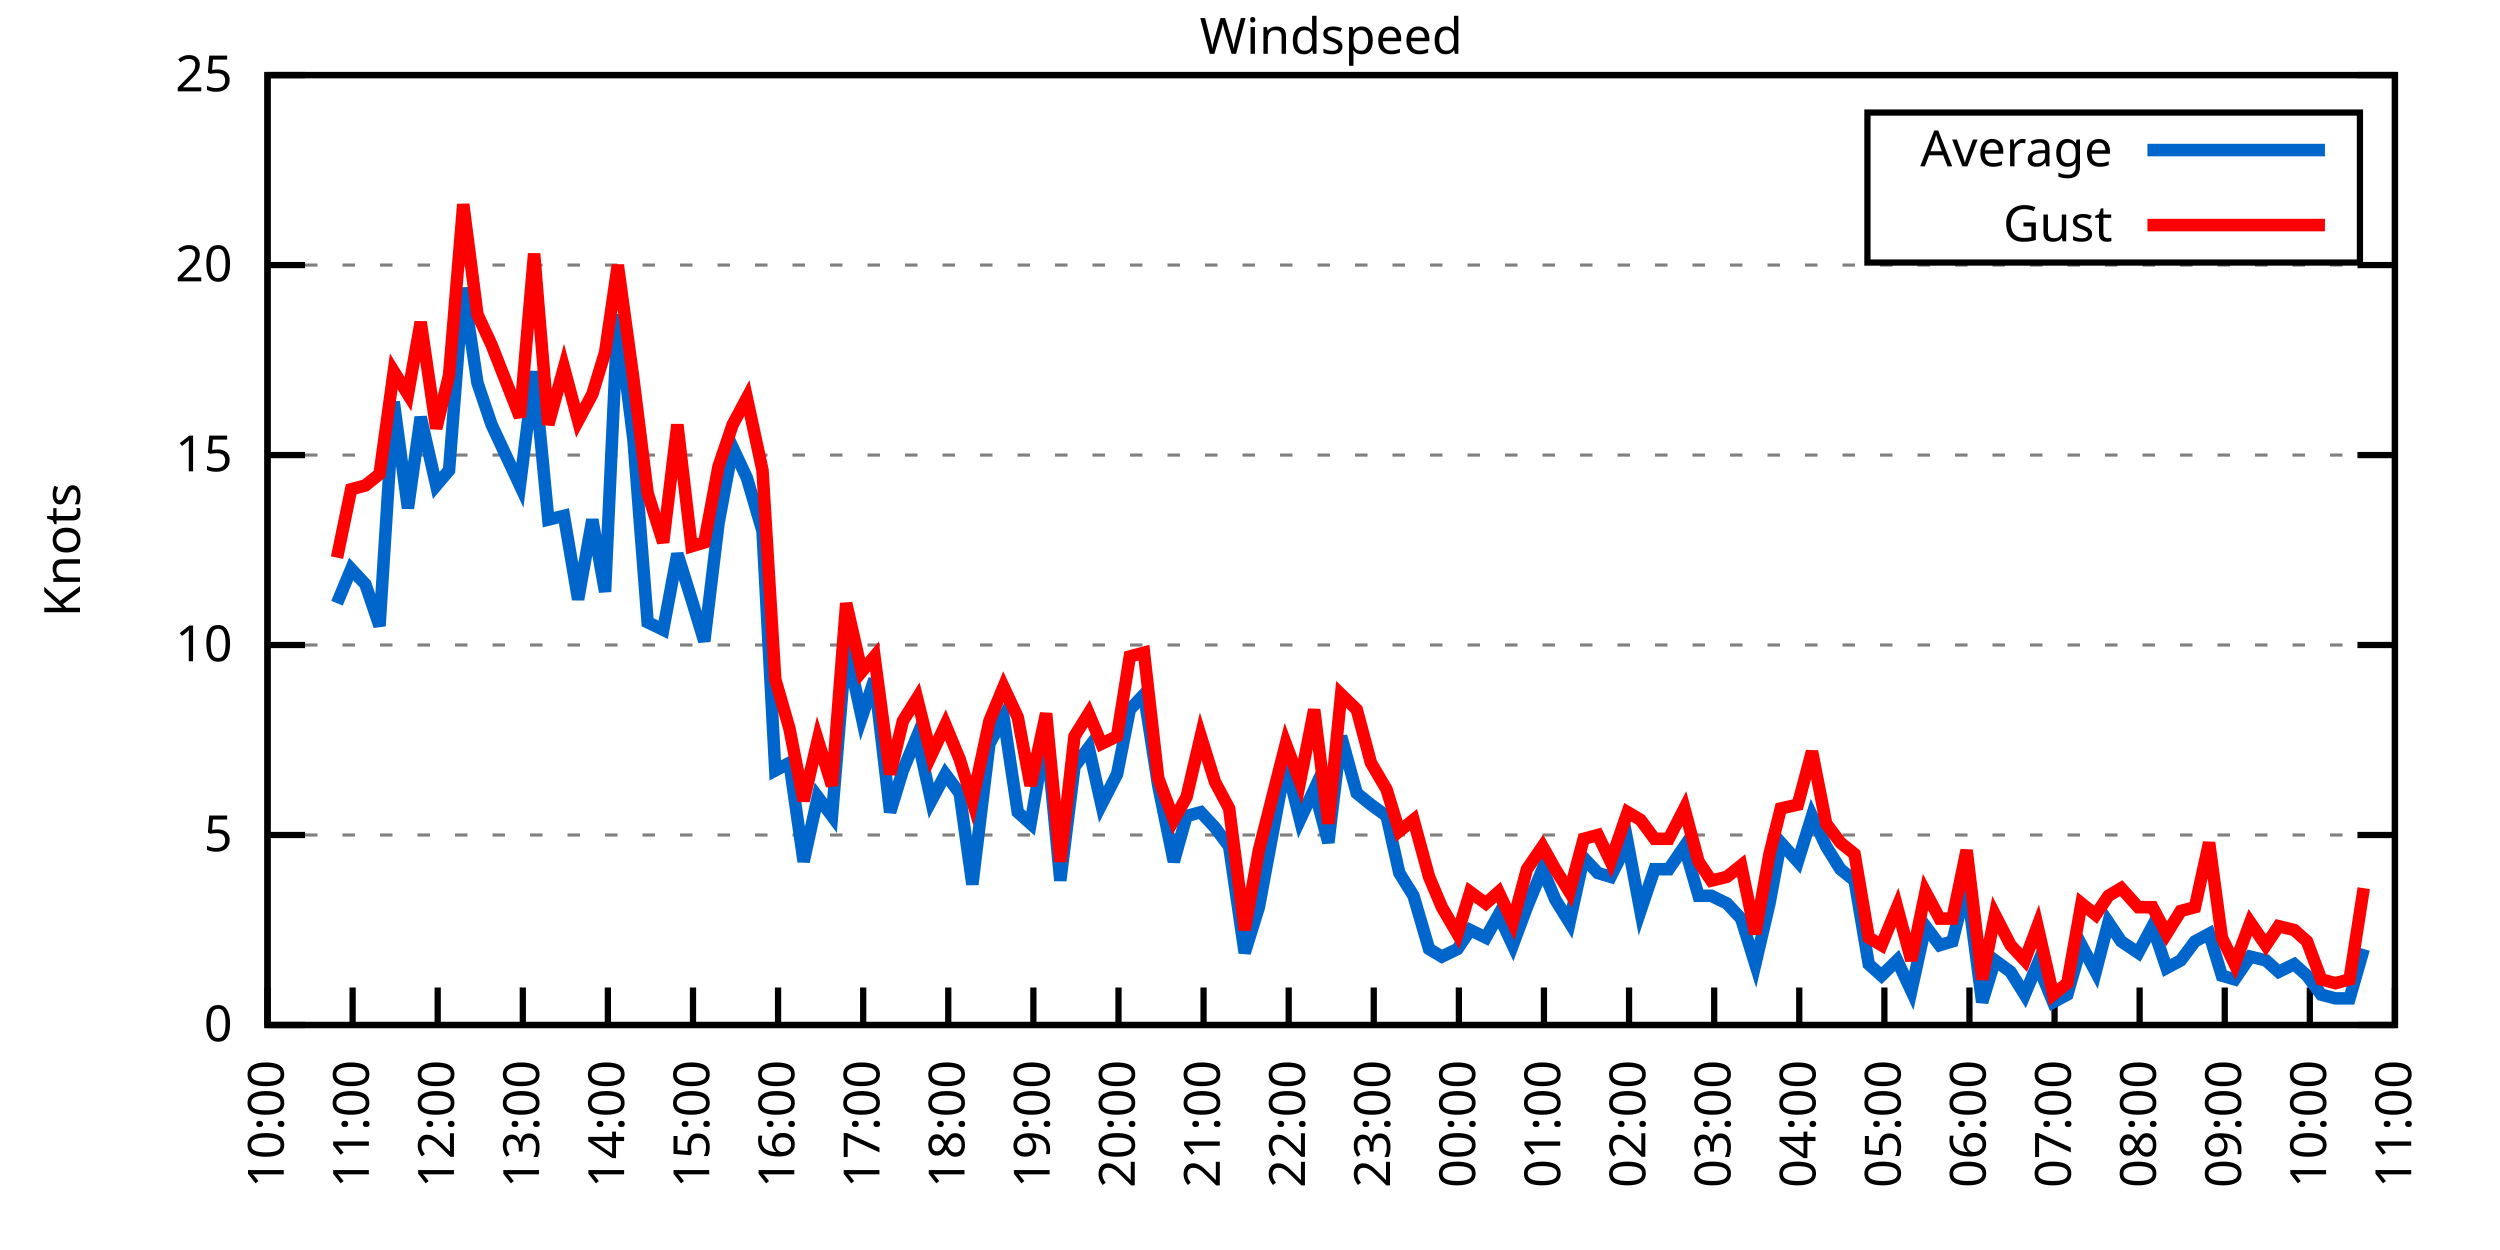
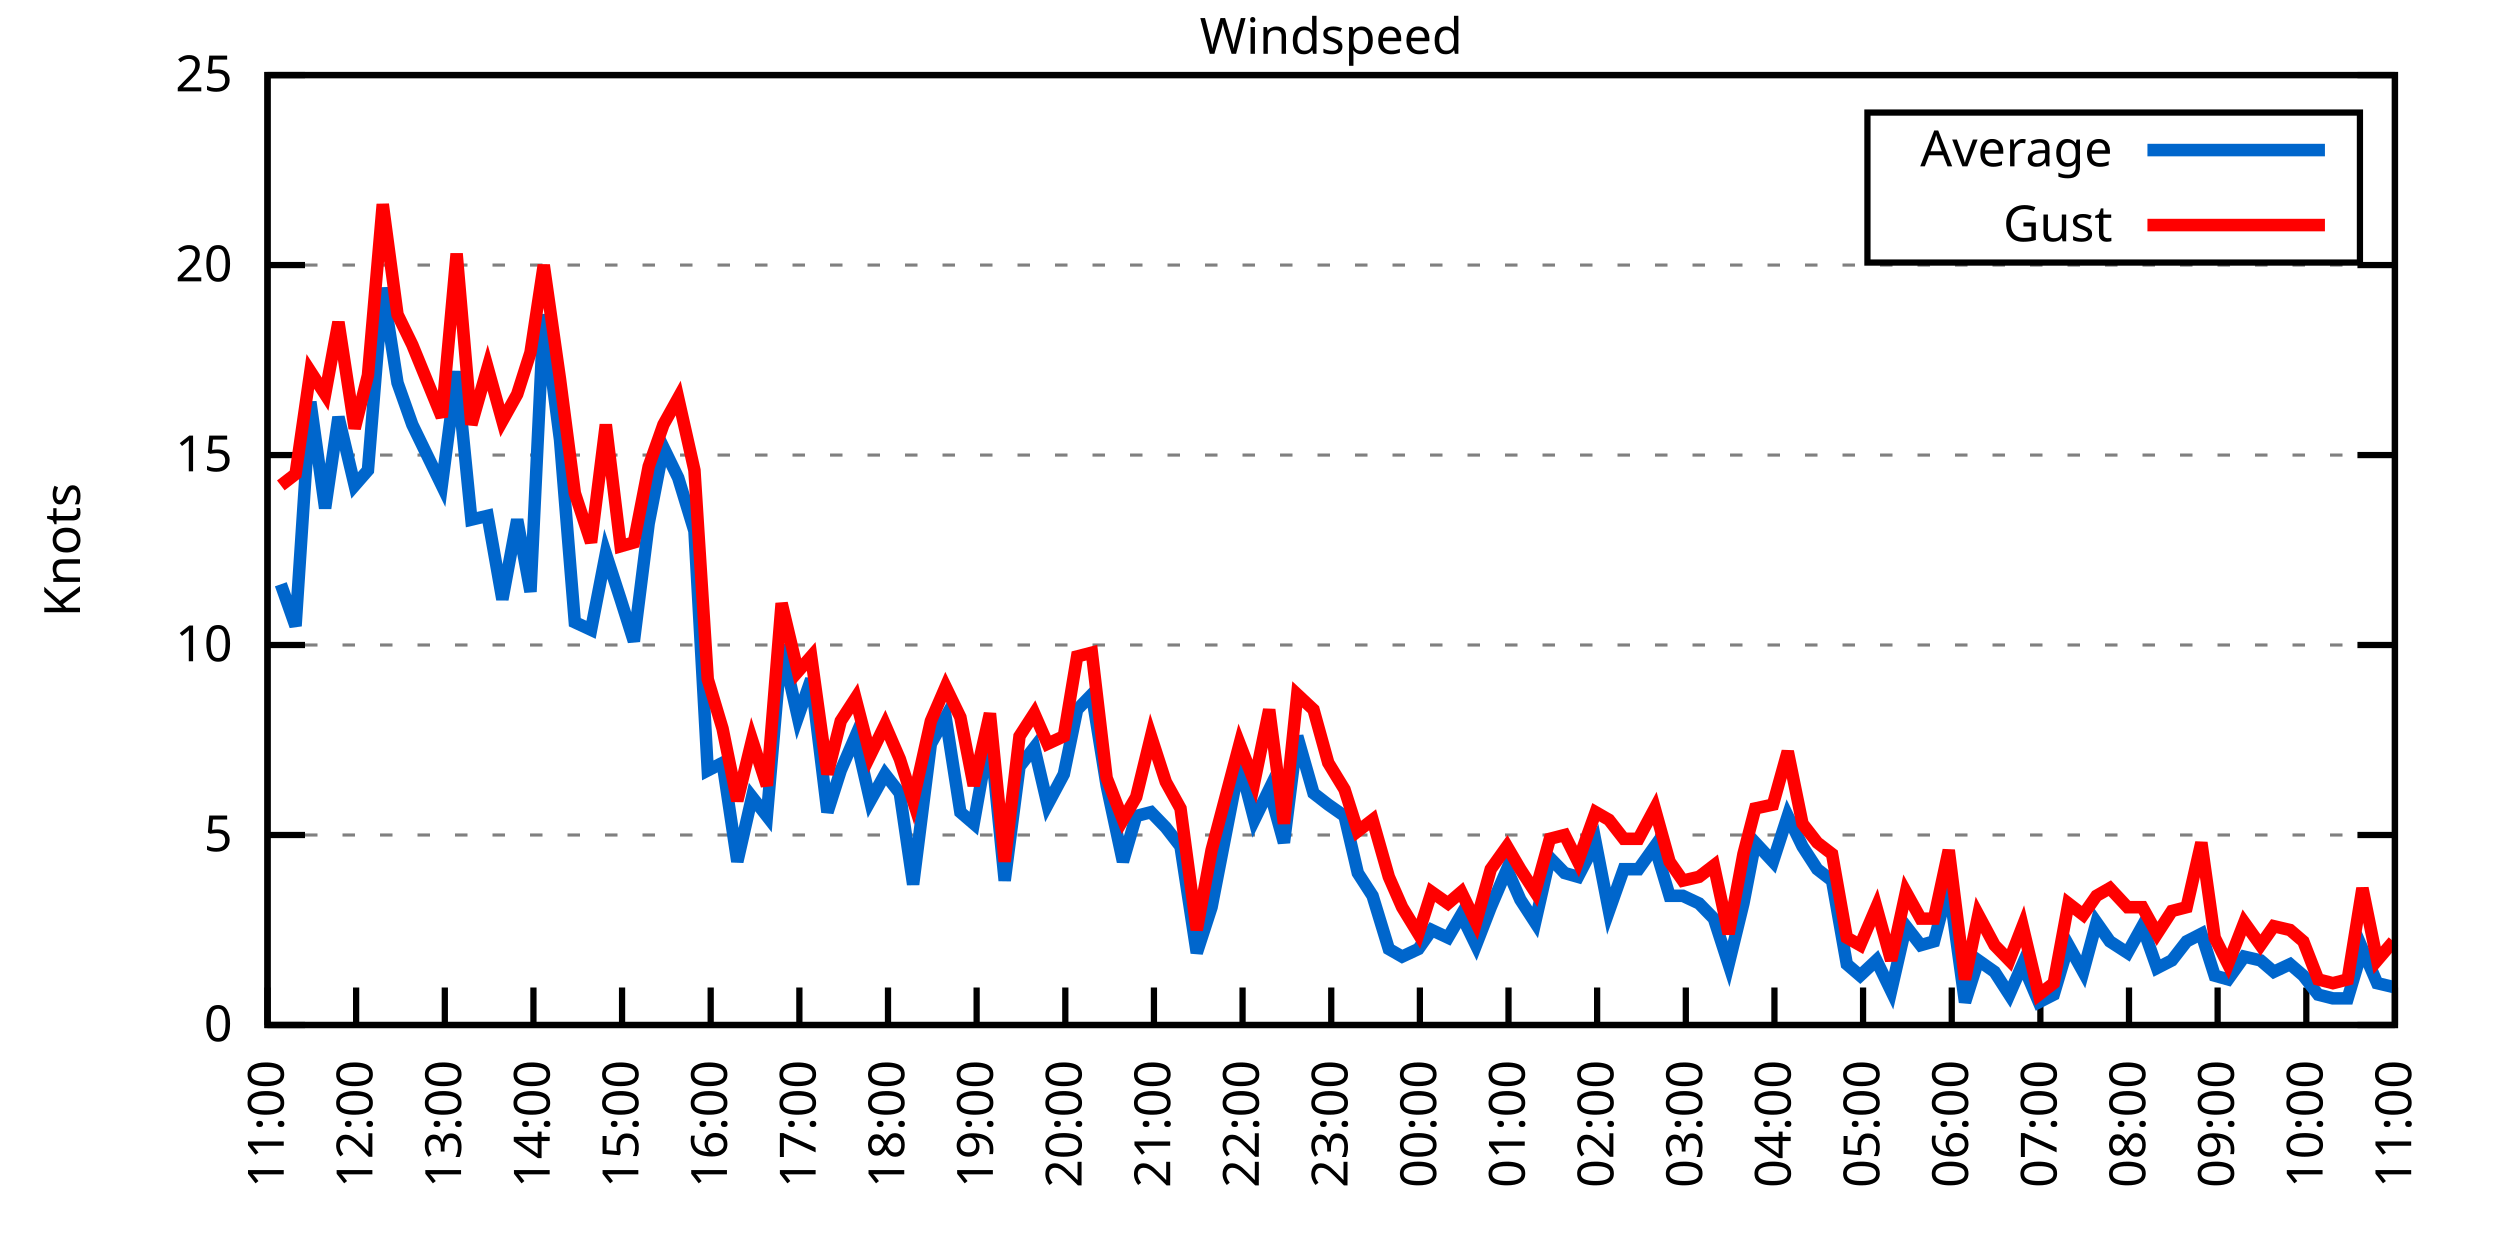
<svg xmlns="http://www.w3.org/2000/svg" xmlns:xlink="http://www.w3.org/1999/xlink" width="400" height="200" viewBox="0 0 400 200">
  <g id="gnuplot_canvas">
    <rect x="0" y="0" width="400" height="200" fill="none" />
    <defs>
      <circle id="gpDot" r="0.5" stroke-width="0.5" stroke="currentColor" />
      <path id="gpPt0" stroke-width="0.333" stroke="currentColor" d="M-1,0 h2 M0,-1 v2" />
      <path id="gpPt1" stroke-width="0.333" stroke="currentColor" d="M-1,-1 L1,1 M1,-1 L-1,1" />
      <path id="gpPt2" stroke-width="0.333" stroke="currentColor" d="M-1,0 L1,0 M0,-1 L0,1 M-1,-1 L1,1 M-1,1 L1,-1" />
      <rect id="gpPt3" stroke-width="0.333" stroke="currentColor" x="-1" y="-1" width="2" height="2" />
      <rect id="gpPt4" stroke-width="0.333" stroke="currentColor" fill="currentColor" x="-1" y="-1" width="2" height="2" />
      <circle id="gpPt5" stroke-width="0.333" stroke="currentColor" cx="0" cy="0" r="1" />
      <use xlink:href="#gpPt5" id="gpPt6" fill="currentColor" stroke="none" />
      <path id="gpPt7" stroke-width="0.333" stroke="currentColor" d="M0,-1.33 L-1.33,0.67 L1.33,0.67 z" />
      <use xlink:href="#gpPt7" id="gpPt8" fill="currentColor" stroke="none" />
      <use xlink:href="#gpPt7" id="gpPt9" stroke="currentColor" transform="rotate(180)" />
      <use xlink:href="#gpPt9" id="gpPt10" fill="currentColor" stroke="none" />
      <use xlink:href="#gpPt3" id="gpPt11" stroke="currentColor" transform="rotate(45)" />
      <use xlink:href="#gpPt11" id="gpPt12" fill="currentColor" stroke="none" />
      <path id="gpPt13" stroke-width="0.333" stroke="currentColor" d="M0,1.330 L1.265,0.411 L0.782,-1.067 L-0.782,-1.076 L-1.265,0.411 z" />
      <use xlink:href="#gpPt13" id="gpPt14" fill="currentColor" stroke="none" />
      <filter id="textbox" filterUnits="objectBoundingBox" x="0" y="0" height="1" width="1">
        <feFlood flood-color="white" flood-opacity="1" result="bgnd" />
        <feComposite in="SourceGraphic" in2="bgnd" operator="atop" />
      </filter>
      <filter id="greybox" filterUnits="objectBoundingBox" x="0" y="0" height="1" width="1">
        <feFlood flood-color="lightgrey" flood-opacity="1" result="grey" />
        <feComposite in="SourceGraphic" in2="grey" operator="atop" />
      </filter>
    </defs>
    <g fill="none" color="white" stroke="currentColor" stroke-width="1.00" stroke-linecap="butt" stroke-linejoin="miter">
</g>
    <g fill="none" color="black" stroke="currentColor" stroke-width="1.00" stroke-linecap="butt" stroke-linejoin="miter">
      <g stroke="none" shape-rendering="crispEdges">
        <polygon fill="rgb(255, 255, 255)" points="42.80,164.00 383.18,164.00 383.18,12.02 42.80,12.02 " />
      </g>
    </g>
    <g fill="none" color="black" stroke="currentColor" stroke-width="1.00" stroke-linecap="butt" stroke-linejoin="miter">
</g>
    <g fill="none" color="black" stroke="black" stroke-width="0.50" stroke-linecap="butt" stroke-linejoin="miter">
</g>
    <g fill="none" color="gray" stroke="currentColor" stroke-width="0.50" stroke-linecap="butt" stroke-linejoin="miter">
      <path stroke="gray" stroke-dasharray="2,4" class="gridline" d="M42.80,164.00 L383.19,164.00  " />
    </g>
    <g fill="none" color="gray" stroke="gray" stroke-width="1.00" stroke-linecap="butt" stroke-linejoin="miter">
</g>
    <g fill="none" color="black" stroke="currentColor" stroke-width="1.00" stroke-linecap="butt" stroke-linejoin="miter">
      <path stroke="black" d="M42.80,164.00 L48.80,164.00 M383.19,164.00 L377.19,164.00  " />
      <g transform="translate(37.20,166.60)" stroke="none" fill="black" font-family="Sans" font-size="8.00" text-anchor="end">
        <text>
          <tspan font-family="Sans"> 0</tspan>
        </text>
      </g>
    </g>
    <g fill="none" color="black" stroke="currentColor" stroke-width="1.00" stroke-linecap="butt" stroke-linejoin="miter">
</g>
    <g fill="none" color="black" stroke="black" stroke-width="0.50" stroke-linecap="butt" stroke-linejoin="miter">
</g>
    <g fill="none" color="gray" stroke="currentColor" stroke-width="0.50" stroke-linecap="butt" stroke-linejoin="miter">
      <path stroke="gray" stroke-dasharray="2,4" class="gridline" d="M42.80,133.60 L383.19,133.60  " />
    </g>
    <g fill="none" color="gray" stroke="gray" stroke-width="1.00" stroke-linecap="butt" stroke-linejoin="miter">
</g>
    <g fill="none" color="black" stroke="currentColor" stroke-width="1.00" stroke-linecap="butt" stroke-linejoin="miter">
      <path stroke="black" d="M42.80,133.60 L48.80,133.60 M383.19,133.60 L377.19,133.60  " />
      <g transform="translate(37.20,136.20)" stroke="none" fill="black" font-family="Sans" font-size="8.00" text-anchor="end">
        <text>
          <tspan font-family="Sans"> 5</tspan>
        </text>
      </g>
    </g>
    <g fill="none" color="black" stroke="currentColor" stroke-width="1.00" stroke-linecap="butt" stroke-linejoin="miter">
</g>
    <g fill="none" color="black" stroke="black" stroke-width="0.50" stroke-linecap="butt" stroke-linejoin="miter">
</g>
    <g fill="none" color="gray" stroke="currentColor" stroke-width="0.50" stroke-linecap="butt" stroke-linejoin="miter">
      <path stroke="gray" stroke-dasharray="2,4" class="gridline" d="M42.80,103.20 L383.19,103.20  " />
    </g>
    <g fill="none" color="gray" stroke="gray" stroke-width="1.00" stroke-linecap="butt" stroke-linejoin="miter">
</g>
    <g fill="none" color="black" stroke="currentColor" stroke-width="1.00" stroke-linecap="butt" stroke-linejoin="miter">
      <path stroke="black" d="M42.80,103.20 L48.80,103.20 M383.19,103.20 L377.19,103.20  " />
      <g transform="translate(37.20,105.80)" stroke="none" fill="black" font-family="Sans" font-size="8.00" text-anchor="end">
        <text>
          <tspan font-family="Sans"> 10</tspan>
        </text>
      </g>
    </g>
    <g fill="none" color="black" stroke="currentColor" stroke-width="1.00" stroke-linecap="butt" stroke-linejoin="miter">
</g>
    <g fill="none" color="black" stroke="black" stroke-width="0.50" stroke-linecap="butt" stroke-linejoin="miter">
</g>
    <g fill="none" color="gray" stroke="currentColor" stroke-width="0.50" stroke-linecap="butt" stroke-linejoin="miter">
      <path stroke="gray" stroke-dasharray="2,4" class="gridline" d="M42.80,72.81 L383.19,72.81  " />
    </g>
    <g fill="none" color="gray" stroke="gray" stroke-width="1.00" stroke-linecap="butt" stroke-linejoin="miter">
</g>
    <g fill="none" color="black" stroke="currentColor" stroke-width="1.00" stroke-linecap="butt" stroke-linejoin="miter">
      <path stroke="black" d="M42.80,72.81 L48.80,72.81 M383.19,72.81 L377.19,72.81  " />
      <g transform="translate(37.20,75.41)" stroke="none" fill="black" font-family="Sans" font-size="8.00" text-anchor="end">
        <text>
          <tspan font-family="Sans"> 15</tspan>
        </text>
      </g>
    </g>
    <g fill="none" color="black" stroke="currentColor" stroke-width="1.00" stroke-linecap="butt" stroke-linejoin="miter">
</g>
    <g fill="none" color="black" stroke="black" stroke-width="0.50" stroke-linecap="butt" stroke-linejoin="miter">
</g>
    <g fill="none" color="gray" stroke="currentColor" stroke-width="0.50" stroke-linecap="butt" stroke-linejoin="miter">
      <path stroke="gray" stroke-dasharray="2,4" class="gridline" d="M42.80,42.41 L383.19,42.41  " />
    </g>
    <g fill="none" color="gray" stroke="gray" stroke-width="1.00" stroke-linecap="butt" stroke-linejoin="miter">
</g>
    <g fill="none" color="black" stroke="currentColor" stroke-width="1.00" stroke-linecap="butt" stroke-linejoin="miter">
      <path stroke="black" d="M42.80,42.41 L48.80,42.41 M383.19,42.41 L377.19,42.41  " />
      <g transform="translate(37.20,45.01)" stroke="none" fill="black" font-family="Sans" font-size="8.00" text-anchor="end">
        <text>
          <tspan font-family="Sans"> 20</tspan>
        </text>
      </g>
    </g>
    <g fill="none" color="black" stroke="currentColor" stroke-width="1.00" stroke-linecap="butt" stroke-linejoin="miter">
</g>
    <g fill="none" color="black" stroke="black" stroke-width="0.50" stroke-linecap="butt" stroke-linejoin="miter">
</g>
    <g fill="none" color="gray" stroke="currentColor" stroke-width="0.50" stroke-linecap="butt" stroke-linejoin="miter">
      <path stroke="gray" stroke-dasharray="2,4" class="gridline" d="M42.80,12.01 L383.19,12.01  " />
    </g>
    <g fill="none" color="gray" stroke="gray" stroke-width="1.00" stroke-linecap="butt" stroke-linejoin="miter">
</g>
    <g fill="none" color="black" stroke="currentColor" stroke-width="1.00" stroke-linecap="butt" stroke-linejoin="miter">
      <path stroke="black" d="M42.80,12.01 L48.80,12.01 M383.19,12.01 L377.19,12.01  " />
      <g transform="translate(37.20,14.61)" stroke="none" fill="black" font-family="Sans" font-size="8.00" text-anchor="end">
        <text>
          <tspan font-family="Sans"> 25</tspan>
        </text>
      </g>
    </g>
    <g fill="none" color="black" stroke="currentColor" stroke-width="1.00" stroke-linecap="butt" stroke-linejoin="miter">
      <path stroke="black" d="M42.80,164.00 L42.80,158.00  " />
      <g transform="translate(45.40,169.60) rotate(270.00)" stroke="none" fill="black" font-family="Sans" font-size="8.00" text-anchor="end">
        <text>
-           <tspan font-family="Sans">10:00</tspan>
-         </text>
-       </g>
-     </g>
-     <g fill="none" color="black" stroke="currentColor" stroke-width="1.00" stroke-linecap="butt" stroke-linejoin="miter">
-       <path stroke="black" d="M56.42,164.00 L56.42,158.00  " />
-       <g transform="translate(59.02,169.60) rotate(270.00)" stroke="none" fill="black" font-family="Sans" font-size="8.00" text-anchor="end">
-         <text>
          <tspan font-family="Sans">11:00</tspan>
        </text>
      </g>
    </g>
    <g fill="none" color="black" stroke="currentColor" stroke-width="1.00" stroke-linecap="butt" stroke-linejoin="miter">
-       <path stroke="black" d="M70.03,164.00 L70.03,158.00  " />
-       <g transform="translate(72.63,169.60) rotate(270.00)" stroke="none" fill="black" font-family="Sans" font-size="8.00" text-anchor="end">
+       <path stroke="black" d="M56.98,164.00 L56.98,158.00  " />
+       <g transform="translate(59.58,169.60) rotate(270.00)" stroke="none" fill="black" font-family="Sans" font-size="8.00" text-anchor="end">
        <text>
          <tspan font-family="Sans">12:00</tspan>
        </text>
      </g>
    </g>
    <g fill="none" color="black" stroke="currentColor" stroke-width="1.00" stroke-linecap="butt" stroke-linejoin="miter">
-       <path stroke="black" d="M83.65,164.00 L83.65,158.00  " />
-       <g transform="translate(86.25,169.60) rotate(270.00)" stroke="none" fill="black" font-family="Sans" font-size="8.00" text-anchor="end">
+       <path stroke="black" d="M71.17,164.00 L71.17,158.00  " />
+       <g transform="translate(73.77,169.60) rotate(270.00)" stroke="none" fill="black" font-family="Sans" font-size="8.00" text-anchor="end">
        <text>
          <tspan font-family="Sans">13:00</tspan>
        </text>
      </g>
    </g>
    <g fill="none" color="black" stroke="currentColor" stroke-width="1.00" stroke-linecap="butt" stroke-linejoin="miter">
-       <path stroke="black" d="M97.26,164.00 L97.26,158.00  " />
-       <g transform="translate(99.86,169.60) rotate(270.00)" stroke="none" fill="black" font-family="Sans" font-size="8.00" text-anchor="end">
+       <path stroke="black" d="M85.35,164.00 L85.35,158.00  " />
+       <g transform="translate(87.95,169.60) rotate(270.00)" stroke="none" fill="black" font-family="Sans" font-size="8.00" text-anchor="end">
        <text>
          <tspan font-family="Sans">14:00</tspan>
        </text>
      </g>
    </g>
    <g fill="none" color="black" stroke="currentColor" stroke-width="1.00" stroke-linecap="butt" stroke-linejoin="miter">
-       <path stroke="black" d="M110.88,164.00 L110.88,158.00  " />
-       <g transform="translate(113.48,169.60) rotate(270.00)" stroke="none" fill="black" font-family="Sans" font-size="8.00" text-anchor="end">
+       <path stroke="black" d="M99.53,164.00 L99.53,158.00  " />
+       <g transform="translate(102.13,169.60) rotate(270.00)" stroke="none" fill="black" font-family="Sans" font-size="8.00" text-anchor="end">
        <text>
          <tspan font-family="Sans">15:00</tspan>
        </text>
      </g>
    </g>
    <g fill="none" color="black" stroke="currentColor" stroke-width="1.00" stroke-linecap="butt" stroke-linejoin="miter">
-       <path stroke="black" d="M124.49,164.00 L124.49,158.00  " />
-       <g transform="translate(127.09,169.60) rotate(270.00)" stroke="none" fill="black" font-family="Sans" font-size="8.00" text-anchor="end">
+       <path stroke="black" d="M113.71,164.00 L113.71,158.00  " />
+       <g transform="translate(116.31,169.60) rotate(270.00)" stroke="none" fill="black" font-family="Sans" font-size="8.00" text-anchor="end">
        <text>
          <tspan font-family="Sans">16:00</tspan>
        </text>
      </g>
    </g>
    <g fill="none" color="black" stroke="currentColor" stroke-width="1.00" stroke-linecap="butt" stroke-linejoin="miter">
-       <path stroke="black" d="M138.11,164.00 L138.11,158.00  " />
-       <g transform="translate(140.71,169.60) rotate(270.00)" stroke="none" fill="black" font-family="Sans" font-size="8.00" text-anchor="end">
+       <path stroke="black" d="M127.90,164.00 L127.90,158.00  " />
+       <g transform="translate(130.50,169.60) rotate(270.00)" stroke="none" fill="black" font-family="Sans" font-size="8.00" text-anchor="end">
        <text>
          <tspan font-family="Sans">17:00</tspan>
        </text>
      </g>
    </g>
    <g fill="none" color="black" stroke="currentColor" stroke-width="1.00" stroke-linecap="butt" stroke-linejoin="miter">
-       <path stroke="black" d="M151.72,164.00 L151.72,158.00  " />
-       <g transform="translate(154.32,169.60) rotate(270.00)" stroke="none" fill="black" font-family="Sans" font-size="8.00" text-anchor="end">
+       <path stroke="black" d="M142.08,164.00 L142.08,158.00  " />
+       <g transform="translate(144.68,169.60) rotate(270.00)" stroke="none" fill="black" font-family="Sans" font-size="8.00" text-anchor="end">
        <text>
          <tspan font-family="Sans">18:00</tspan>
        </text>
      </g>
    </g>
    <g fill="none" color="black" stroke="currentColor" stroke-width="1.00" stroke-linecap="butt" stroke-linejoin="miter">
-       <path stroke="black" d="M165.34,164.00 L165.34,158.00  " />
-       <g transform="translate(167.94,169.60) rotate(270.00)" stroke="none" fill="black" font-family="Sans" font-size="8.00" text-anchor="end">
+       <path stroke="black" d="M156.26,164.00 L156.26,158.00  " />
+       <g transform="translate(158.86,169.60) rotate(270.00)" stroke="none" fill="black" font-family="Sans" font-size="8.00" text-anchor="end">
        <text>
          <tspan font-family="Sans">19:00</tspan>
        </text>
      </g>
    </g>
    <g fill="none" color="black" stroke="currentColor" stroke-width="1.00" stroke-linecap="butt" stroke-linejoin="miter">
-       <path stroke="black" d="M178.96,164.00 L178.96,158.00  " />
-       <g transform="translate(181.56,169.60) rotate(270.00)" stroke="none" fill="black" font-family="Sans" font-size="8.00" text-anchor="end">
+       <path stroke="black" d="M170.45,164.00 L170.45,158.00  " />
+       <g transform="translate(173.05,169.60) rotate(270.00)" stroke="none" fill="black" font-family="Sans" font-size="8.00" text-anchor="end">
        <text>
          <tspan font-family="Sans">20:00</tspan>
        </text>
      </g>
    </g>
    <g fill="none" color="black" stroke="currentColor" stroke-width="1.00" stroke-linecap="butt" stroke-linejoin="miter">
-       <path stroke="black" d="M192.57,164.00 L192.57,158.00  " />
-       <g transform="translate(195.17,169.60) rotate(270.00)" stroke="none" fill="black" font-family="Sans" font-size="8.00" text-anchor="end">
+       <path stroke="black" d="M184.63,164.00 L184.63,158.00  " />
+       <g transform="translate(187.23,169.60) rotate(270.00)" stroke="none" fill="black" font-family="Sans" font-size="8.00" text-anchor="end">
        <text>
          <tspan font-family="Sans">21:00</tspan>
        </text>
      </g>
    </g>
    <g fill="none" color="black" stroke="currentColor" stroke-width="1.00" stroke-linecap="butt" stroke-linejoin="miter">
-       <path stroke="black" d="M206.19,164.00 L206.19,158.00  " />
-       <g transform="translate(208.79,169.60) rotate(270.00)" stroke="none" fill="black" font-family="Sans" font-size="8.00" text-anchor="end">
+       <path stroke="black" d="M198.81,164.00 L198.81,158.00  " />
+       <g transform="translate(201.41,169.60) rotate(270.00)" stroke="none" fill="black" font-family="Sans" font-size="8.00" text-anchor="end">
        <text>
          <tspan font-family="Sans">22:00</tspan>
        </text>
      </g>
    </g>
    <g fill="none" color="black" stroke="currentColor" stroke-width="1.00" stroke-linecap="butt" stroke-linejoin="miter">
-       <path stroke="black" d="M219.80,164.00 L219.80,158.00  " />
-       <g transform="translate(222.40,169.60) rotate(270.00)" stroke="none" fill="black" font-family="Sans" font-size="8.00" text-anchor="end">
+       <path stroke="black" d="M213.00,164.00 L213.00,158.00  " />
+       <g transform="translate(215.60,169.60) rotate(270.00)" stroke="none" fill="black" font-family="Sans" font-size="8.00" text-anchor="end">
        <text>
          <tspan font-family="Sans">23:00</tspan>
        </text>
      </g>
    </g>
    <g fill="none" color="black" stroke="currentColor" stroke-width="1.00" stroke-linecap="butt" stroke-linejoin="miter">
-       <path stroke="black" d="M233.42,164.00 L233.42,158.00  " />
-       <g transform="translate(236.02,169.60) rotate(270.00)" stroke="none" fill="black" font-family="Sans" font-size="8.00" text-anchor="end">
+       <path stroke="black" d="M227.18,164.00 L227.18,158.00  " />
+       <g transform="translate(229.78,169.60) rotate(270.00)" stroke="none" fill="black" font-family="Sans" font-size="8.00" text-anchor="end">
        <text>
          <tspan font-family="Sans">00:00</tspan>
        </text>
      </g>
    </g>
    <g fill="none" color="black" stroke="currentColor" stroke-width="1.00" stroke-linecap="butt" stroke-linejoin="miter">
-       <path stroke="black" d="M247.03,164.00 L247.03,158.00  " />
-       <g transform="translate(249.63,169.60) rotate(270.00)" stroke="none" fill="black" font-family="Sans" font-size="8.00" text-anchor="end">
+       <path stroke="black" d="M241.36,164.00 L241.36,158.00  " />
+       <g transform="translate(243.96,169.60) rotate(270.00)" stroke="none" fill="black" font-family="Sans" font-size="8.00" text-anchor="end">
        <text>
          <tspan font-family="Sans">01:00</tspan>
        </text>
      </g>
    </g>
    <g fill="none" color="black" stroke="currentColor" stroke-width="1.00" stroke-linecap="butt" stroke-linejoin="miter">
-       <path stroke="black" d="M260.65,164.00 L260.65,158.00  " />
-       <g transform="translate(263.25,169.60) rotate(270.00)" stroke="none" fill="black" font-family="Sans" font-size="8.00" text-anchor="end">
+       <path stroke="black" d="M255.54,164.00 L255.54,158.00  " />
+       <g transform="translate(258.14,169.60) rotate(270.00)" stroke="none" fill="black" font-family="Sans" font-size="8.00" text-anchor="end">
        <text>
          <tspan font-family="Sans">02:00</tspan>
        </text>
      </g>
    </g>
    <g fill="none" color="black" stroke="currentColor" stroke-width="1.00" stroke-linecap="butt" stroke-linejoin="miter">
-       <path stroke="black" d="M274.27,164.00 L274.27,158.00  " />
-       <g transform="translate(276.87,169.60) rotate(270.00)" stroke="none" fill="black" font-family="Sans" font-size="8.00" text-anchor="end">
+       <path stroke="black" d="M269.73,164.00 L269.73,158.00  " />
+       <g transform="translate(272.33,169.60) rotate(270.00)" stroke="none" fill="black" font-family="Sans" font-size="8.00" text-anchor="end">
        <text>
          <tspan font-family="Sans">03:00</tspan>
        </text>
      </g>
    </g>
    <g fill="none" color="black" stroke="currentColor" stroke-width="1.00" stroke-linecap="butt" stroke-linejoin="miter">
-       <path stroke="black" d="M287.88,164.00 L287.88,158.00  " />
-       <g transform="translate(290.48,169.60) rotate(270.00)" stroke="none" fill="black" font-family="Sans" font-size="8.00" text-anchor="end">
+       <path stroke="black" d="M283.91,164.00 L283.91,158.00  " />
+       <g transform="translate(286.51,169.60) rotate(270.00)" stroke="none" fill="black" font-family="Sans" font-size="8.00" text-anchor="end">
        <text>
          <tspan font-family="Sans">04:00</tspan>
        </text>
      </g>
    </g>
    <g fill="none" color="black" stroke="currentColor" stroke-width="1.00" stroke-linecap="butt" stroke-linejoin="miter">
-       <path stroke="black" d="M301.50,164.00 L301.50,158.00  " />
-       <g transform="translate(304.10,169.60) rotate(270.00)" stroke="none" fill="black" font-family="Sans" font-size="8.00" text-anchor="end">
+       <path stroke="black" d="M298.09,164.00 L298.09,158.00  " />
+       <g transform="translate(300.69,169.60) rotate(270.00)" stroke="none" fill="black" font-family="Sans" font-size="8.00" text-anchor="end">
        <text>
          <tspan font-family="Sans">05:00</tspan>
        </text>
      </g>
    </g>
    <g fill="none" color="black" stroke="currentColor" stroke-width="1.00" stroke-linecap="butt" stroke-linejoin="miter">
-       <path stroke="black" d="M315.11,164.00 L315.11,158.00  " />
-       <g transform="translate(317.71,169.60) rotate(270.00)" stroke="none" fill="black" font-family="Sans" font-size="8.00" text-anchor="end">
+       <path stroke="black" d="M312.28,164.00 L312.28,158.00  " />
+       <g transform="translate(314.88,169.60) rotate(270.00)" stroke="none" fill="black" font-family="Sans" font-size="8.00" text-anchor="end">
        <text>
          <tspan font-family="Sans">06:00</tspan>
        </text>
      </g>
    </g>
    <g fill="none" color="black" stroke="currentColor" stroke-width="1.00" stroke-linecap="butt" stroke-linejoin="miter">
-       <path stroke="black" d="M328.73,164.00 L328.73,158.00  " />
-       <g transform="translate(331.33,169.60) rotate(270.00)" stroke="none" fill="black" font-family="Sans" font-size="8.00" text-anchor="end">
+       <path stroke="black" d="M326.46,164.00 L326.46,158.00  " />
+       <g transform="translate(329.06,169.60) rotate(270.00)" stroke="none" fill="black" font-family="Sans" font-size="8.00" text-anchor="end">
        <text>
          <tspan font-family="Sans">07:00</tspan>
        </text>
      </g>
    </g>
    <g fill="none" color="black" stroke="currentColor" stroke-width="1.00" stroke-linecap="butt" stroke-linejoin="miter">
-       <path stroke="black" d="M342.34,164.00 L342.34,158.00  " />
-       <g transform="translate(344.94,169.60) rotate(270.00)" stroke="none" fill="black" font-family="Sans" font-size="8.00" text-anchor="end">
+       <path stroke="black" d="M340.64,164.00 L340.64,158.00  " />
+       <g transform="translate(343.24,169.60) rotate(270.00)" stroke="none" fill="black" font-family="Sans" font-size="8.00" text-anchor="end">
        <text>
          <tspan font-family="Sans">08:00</tspan>
        </text>
      </g>
    </g>
    <g fill="none" color="black" stroke="currentColor" stroke-width="1.00" stroke-linecap="butt" stroke-linejoin="miter">
-       <path stroke="black" d="M355.96,164.00 L355.96,158.00  " />
-       <g transform="translate(358.56,169.60) rotate(270.00)" stroke="none" fill="black" font-family="Sans" font-size="8.00" text-anchor="end">
+       <path stroke="black" d="M354.82,164.00 L354.82,158.00  " />
+       <g transform="translate(357.42,169.60) rotate(270.00)" stroke="none" fill="black" font-family="Sans" font-size="8.00" text-anchor="end">
        <text>
          <tspan font-family="Sans">09:00</tspan>
        </text>
      </g>
    </g>
    <g fill="none" color="black" stroke="currentColor" stroke-width="1.00" stroke-linecap="butt" stroke-linejoin="miter">
-       <path stroke="black" d="M369.57,164.00 L369.57,158.00  " />
-       <g transform="translate(372.17,169.60) rotate(270.00)" stroke="none" fill="black" font-family="Sans" font-size="8.00" text-anchor="end">
+       <path stroke="black" d="M369.01,164.00 L369.01,158.00  " />
+       <g transform="translate(371.61,169.60) rotate(270.00)" stroke="none" fill="black" font-family="Sans" font-size="8.00" text-anchor="end">
        <text>
          <tspan font-family="Sans">10:00</tspan>
        </text>
      </g>
    </g>
    <g fill="none" color="black" stroke="currentColor" stroke-width="1.00" stroke-linecap="butt" stroke-linejoin="miter">
      <path stroke="black" d="M383.19,164.00 L383.19,158.00  " />
      <g transform="translate(385.79,169.60) rotate(270.00)" stroke="none" fill="black" font-family="Sans" font-size="8.00" text-anchor="end">
        <text>
          <tspan font-family="Sans">11:00</tspan>
        </text>
      </g>
    </g>
    <g fill="none" color="black" stroke="currentColor" stroke-width="1.00" stroke-linecap="butt" stroke-linejoin="miter">
</g>
    <g fill="none" color="black" stroke="currentColor" stroke-width="1.00" stroke-linecap="butt" stroke-linejoin="miter">
      <path stroke="black" d="M42.80,12.01 L42.80,164.00 L383.19,164.00 L383.19,12.01 L42.80,12.01 Z  " />
    </g>
    <g fill="none" color="black" stroke="currentColor" stroke-width="1.00" stroke-linecap="butt" stroke-linejoin="miter">
</g>
    <g fill="none" color="black" stroke="currentColor" stroke-width="1.00" stroke-linecap="butt" stroke-linejoin="miter">
      <path stroke="black" d="M298.79,42.01 L298.79,18.01 L377.59,18.01 L377.59,42.01 L298.79,42.01 Z  " />
    </g>
    <g id="Windspeed_plot_1">
      <g fill="none" color="white" stroke="black" stroke-width="2.00" stroke-linecap="butt" stroke-linejoin="miter">
</g>
      <g fill="none" color="black" stroke="currentColor" stroke-width="2.00" stroke-linecap="butt" stroke-linejoin="miter">
        <g transform="translate(337.99,26.61)" stroke="none" fill="black" font-family="Sans" font-size="8.00" text-anchor="end">
          <text>
            <tspan font-family="Sans">Average</tspan>
          </text>
        </g>
      </g>
      <g fill="none" color="black" stroke="currentColor" stroke-width="2.00" stroke-linecap="butt" stroke-linejoin="miter">
-         <path stroke="rgb(  0, 102, 204)" d="M343.59,24.01 L371.99,24.01 M53.92,96.52 L56.19,91.04 L58.46,93.48 L60.73,100.16 L63.00,64.29 L65.27,81.32   L67.31,66.73 L69.80,77.67 L71.85,75.24 L74.12,46.06 L76.39,61.25 L78.65,67.94 L83.19,77.67 L85.46,59.43   L87.73,83.14 L90.23,82.53 L92.50,95.91 L94.77,83.14 L96.81,94.69 L98.85,50.31 L101.35,70.37 L103.62,99.56   L106.11,100.77 L108.38,88.61 L110.65,95.91 L112.69,102.60 L114.96,83.75 L117.23,71.59 L119.50,76.45 L122.00,84.97   L124.04,123.27 L126.31,122.05 L128.58,137.86 L130.85,127.52 L133.12,130.56 L135.39,103.20 L137.88,114.76 L139.92,108.68   L142.42,129.95 L144.46,123.27 L146.73,117.80 L149.00,128.13 L151.27,123.87 L153.54,126.91 L155.58,141.51 L158.31,119.01   L160.57,114.76 L162.84,129.95 L164.89,131.78 L167.38,117.19 L169.65,140.90 L171.92,122.66 L174.19,119.62 L176.23,128.74   L178.73,123.87 L180.77,113.54 L183.04,111.11 L185.31,125.70 L187.81,137.86 L189.85,130.56 L192.12,129.95 L194.39,132.39   L196.66,135.43 L199.15,152.45 L201.42,145.15 L205.73,122.05 L208.00,131.17 L210.27,126.31 L212.54,134.82 L214.58,117.80   L217.08,126.91 L219.35,128.74 L221.85,130.56 L223.89,139.68 L226.16,143.33 L228.65,151.84 L230.70,153.06 L233.19,151.84   L235.23,148.80 L237.73,150.02 L239.77,146.37 L242.04,151.23 L244.31,145.15 L246.81,139.07 L248.85,143.94 L251.12,147.59   L253.39,137.25 L255.66,139.68 L257.70,140.29 L260.42,134.82 L262.47,145.76 L264.73,139.07 L267.00,139.07 L269.50,135.43   L271.77,143.33 L273.81,143.33 L276.31,144.55 L278.58,146.98 L280.85,154.27 L283.12,144.55 L284.93,134.82 L287.65,137.86   L289.92,130.56 L292.19,135.43 L294.46,139.07 L296.73,140.90 L299.00,154.27 L301.04,156.10 L303.54,153.66 L305.81,158.53   L308.08,148.19 L310.35,151.23 L312.39,150.62 L314.66,141.51 L317.15,160.35 L319.20,153.66 L321.69,155.49 L323.96,159.14   L326.00,154.27 L328.50,160.35 L330.77,159.14 L333.04,151.23 L335.31,155.49 L337.35,147.59 L339.39,150.62 L342.12,152.45   L344.39,148.19 L346.65,154.88 L348.92,153.66 L351.19,150.62 L353.46,149.41 L355.50,156.10 L357.55,156.70 L360.04,153.06   L362.54,153.66 L364.58,155.49 L367.08,154.27 L369.12,156.10 L371.39,159.14 L373.66,159.74 L375.93,159.74 L378.20,151.84    " />
+         <path stroke="rgb(  0, 102, 204)" d="M343.59,24.01 L371.99,24.01 M44.93,93.48 L47.29,100.16 L49.66,64.29 L52.02,81.32 L54.15,66.73 L56.75,77.67   L58.87,75.24 L61.24,46.06 L63.60,61.25 L65.97,67.94 L70.69,77.67 L73.06,59.43 L75.42,83.14 L78.02,82.53   L80.38,95.91 L82.75,83.14 L84.88,94.69 L87.00,50.31 L89.60,70.37 L91.97,99.56 L94.57,100.77 L96.93,88.61   L99.30,95.91 L101.42,102.60 L103.79,83.75 L106.15,71.59 L108.51,76.45 L111.11,84.97 L113.24,123.27 L115.61,122.05   L117.97,137.86 L120.33,127.52 L122.70,130.56 L125.06,103.20 L127.66,114.76 L129.79,108.68 L132.39,129.95 L134.52,123.27   L136.88,117.80 L139.24,128.13 L141.61,123.87 L143.97,126.91 L146.10,141.51 L148.94,119.01 L151.30,114.76 L153.66,129.95   L155.79,131.78 L158.39,117.19 L160.75,140.90 L163.12,122.66 L165.48,119.62 L167.61,128.74 L170.21,123.87 L172.34,113.54   L174.70,111.11 L177.06,125.70 L179.67,137.86 L181.79,130.56 L184.16,129.95 L186.52,132.39 L188.88,135.43 L191.48,152.45   L193.85,145.15 L198.34,122.05 L200.70,131.17 L203.07,126.31 L205.43,134.82 L207.56,117.80 L210.16,126.91 L212.52,128.74   L215.12,130.56 L217.25,139.68 L219.61,143.33 L222.21,151.84 L224.34,153.06 L226.94,151.84 L229.07,148.80 L231.67,150.02   L233.80,146.37 L236.16,151.23 L238.52,145.15 L241.12,139.07 L243.25,143.94 L245.62,147.59 L247.98,137.25 L250.34,139.68   L252.47,140.29 L255.31,134.82 L257.43,145.76 L259.80,139.07 L262.16,139.07 L264.76,135.43 L267.13,143.33 L269.25,143.33   L271.85,144.55 L274.22,146.98 L276.58,154.27 L278.95,144.55 L280.84,134.82 L283.67,137.86 L286.04,130.56 L288.40,135.43   L290.76,139.07 L293.13,140.90 L295.49,154.27 L297.62,156.10 L300.22,153.66 L302.58,158.53 L304.95,148.19 L307.31,151.23   L309.44,150.62 L311.80,141.51 L314.40,160.35 L316.53,153.66 L319.13,155.49 L321.49,159.14 L323.62,154.27 L326.22,160.35   L328.59,159.14 L330.95,151.23 L333.31,155.49 L335.44,147.59 L337.57,150.62 L340.40,152.45 L342.77,148.19 L345.13,154.88   L347.50,153.66 L349.86,150.62 L352.22,149.41 L354.35,156.10 L356.48,156.70 L359.08,153.06 L361.68,153.66 L363.81,155.49   L366.41,154.27 L368.53,156.10 L370.90,159.14 L373.26,159.74 L375.63,159.74 L377.99,151.84 L380.35,157.31 L382.95,157.92    " />
      </g>
    </g>
    <g id="Windspeed_plot_2">
      <g fill="none" color="black" stroke="currentColor" stroke-width="2.00" stroke-linecap="butt" stroke-linejoin="miter">
        <g transform="translate(337.99,38.61)" stroke="none" fill="black" font-family="Sans" font-size="8.00" text-anchor="end">
          <text>
            <tspan font-family="Sans">Gust</tspan>
          </text>
        </g>
      </g>
      <g fill="none" color="black" stroke="currentColor" stroke-width="2.00" stroke-linecap="butt" stroke-linejoin="miter">
-         <path stroke="rgb(255,   0,   0)" d="M343.59,36.01 L371.99,36.01 M53.92,89.22 L56.19,78.28 L58.46,77.67 L60.73,75.85 L63.00,59.43 L65.27,63.08   L67.31,51.53 L69.80,68.55 L71.85,60.04 L74.12,32.68 L76.39,50.31 L78.65,55.18 L83.19,66.73 L85.46,40.58   L87.73,67.94 L90.23,58.82 L92.50,67.33 L94.77,63.08 L96.81,56.39 L98.85,42.41 L101.35,60.65 L103.62,78.89   L106.11,86.79 L108.38,67.94 L110.65,87.40 L112.69,86.79 L114.96,74.63 L117.23,67.94 L119.50,63.69 L122.00,75.24   L124.04,108.68 L126.31,116.58 L128.58,128.13 L130.85,118.40 L133.12,125.70 L135.39,96.52 L137.88,107.46 L139.92,105.03   L142.42,123.87 L144.46,115.36 L146.73,111.72 L149.00,120.83 L151.27,115.97 L153.54,121.44 L155.58,128.13 L158.31,115.36   L160.57,109.89 L162.84,114.76 L164.89,125.70 L167.38,114.15 L169.65,137.86 L171.92,117.80 L174.19,114.15 L176.23,119.01   L178.73,117.80 L180.77,105.03 L183.04,104.42 L185.31,124.48 L187.81,131.17 L189.85,127.52 L192.12,117.80 L194.39,125.09   L196.66,129.35 L199.15,148.80 L201.42,136.03 L205.73,119.01 L208.00,125.09 L210.27,113.54 L212.54,131.78 L214.58,111.11   L217.08,113.54 L219.35,122.05 L221.85,126.31 L223.89,132.99 L226.16,131.17 L228.65,140.29 L230.70,145.15 L233.19,149.41   L235.23,142.72 L237.73,144.55 L239.77,142.72 L242.04,147.59 L244.31,139.07 L246.81,135.43 L248.85,139.07 L251.12,142.72   L253.39,134.21 L255.66,133.60 L257.70,137.86 L260.42,129.95 L262.47,131.17 L264.73,134.21 L267.00,134.21 L269.50,129.35   L271.77,137.86 L273.81,140.90 L276.31,140.29 L278.58,138.47 L280.85,149.41 L283.12,136.64 L284.93,129.35 L287.65,128.74   L289.92,120.23 L292.19,131.78 L294.46,134.82 L296.73,136.64 L299.00,150.02 L301.04,151.23 L303.54,145.15 L305.81,153.66   L308.08,142.72 L310.35,146.98 L312.39,146.98 L314.66,136.03 L317.15,156.70 L319.20,146.37 L321.69,151.23 L323.96,153.66   L326.00,148.19 L328.50,159.14 L330.77,157.31 L333.04,144.55 L335.31,146.37 L337.35,143.33 L339.39,142.11 L342.12,145.15   L344.39,145.15 L346.65,149.41 L348.92,145.76 L351.19,145.15 L353.46,134.82 L355.50,150.02 L357.55,154.27 L360.04,147.59   L362.54,151.23 L364.58,148.19 L367.08,148.80 L369.12,150.62 L371.39,156.70 L373.66,157.31 L375.93,156.70 L378.20,142.11    " />
+         <path stroke="rgb(255,   0,   0)" d="M343.59,36.01 L371.99,36.01 M44.93,77.67 L47.29,75.85 L49.66,59.43 L52.02,63.08 L54.15,51.53 L56.75,68.55   L58.87,60.04 L61.24,32.68 L63.60,50.31 L65.97,55.18 L70.69,66.73 L73.06,40.58 L75.42,67.94 L78.02,58.82   L80.38,67.33 L82.75,63.08 L84.88,56.39 L87.00,42.41 L89.60,60.65 L91.97,78.89 L94.57,86.79 L96.93,67.94   L99.30,87.40 L101.42,86.79 L103.79,74.63 L106.15,67.94 L108.51,63.69 L111.11,75.24 L113.24,108.68 L115.61,116.58   L117.97,128.13 L120.33,118.40 L122.70,125.70 L125.06,96.52 L127.66,107.46 L129.79,105.03 L132.39,123.87 L134.52,115.36   L136.88,111.72 L139.24,120.83 L141.61,115.97 L143.97,121.44 L146.10,128.13 L148.94,115.36 L151.30,109.89 L153.66,114.76   L155.79,125.70 L158.39,114.15 L160.75,137.86 L163.12,117.80 L165.48,114.15 L167.61,119.01 L170.21,117.80 L172.34,105.03   L174.70,104.42 L177.06,124.48 L179.67,131.17 L181.79,127.52 L184.16,117.80 L186.52,125.09 L188.88,129.35 L191.48,148.80   L193.85,136.03 L198.34,119.01 L200.70,125.09 L203.07,113.54 L205.43,131.78 L207.56,111.11 L210.16,113.54 L212.52,122.05   L215.12,126.31 L217.25,132.99 L219.61,131.17 L222.21,140.29 L224.34,145.15 L226.94,149.41 L229.07,142.72 L231.67,144.55   L233.80,142.72 L236.16,147.59 L238.52,139.07 L241.12,135.43 L243.25,139.07 L245.62,142.72 L247.98,134.21 L250.34,133.60   L252.47,137.86 L255.31,129.95 L257.43,131.17 L259.80,134.21 L262.16,134.21 L264.76,129.35 L267.13,137.86 L269.25,140.90   L271.85,140.29 L274.22,138.47 L276.58,149.41 L278.95,136.64 L280.84,129.35 L283.67,128.74 L286.04,120.23 L288.40,131.78   L290.76,134.82 L293.13,136.64 L295.49,150.02 L297.62,151.23 L300.22,145.15 L302.58,153.66 L304.95,142.72 L307.31,146.98   L309.44,146.98 L311.80,136.03 L314.40,156.70 L316.53,146.37 L319.13,151.23 L321.49,153.66 L323.62,148.19 L326.22,159.14   L328.59,157.31 L330.95,144.55 L333.31,146.37 L335.44,143.33 L337.57,142.11 L340.40,145.15 L342.77,145.15 L345.13,149.41   L347.50,145.76 L349.86,145.15 L352.22,134.82 L354.35,150.02 L356.48,154.27 L359.08,147.59 L361.68,151.23 L363.81,148.19   L366.41,148.80 L368.53,150.62 L370.90,156.70 L373.26,157.31 L375.63,156.70 L377.99,142.11 L380.35,153.66 L382.95,150.62    " />
      </g>
    </g>
    <g fill="none" color="black" stroke="currentColor" stroke-width="2.00" stroke-linecap="butt" stroke-linejoin="miter">
</g>
    <g fill="none" color="black" stroke="black" stroke-width="1.00" stroke-linecap="butt" stroke-linejoin="miter">
</g>
    <g fill="none" color="black" stroke="currentColor" stroke-width="1.00" stroke-linecap="butt" stroke-linejoin="miter">
      <path stroke="black" d="M42.80,12.01 L42.80,164.00 L383.19,164.00 L383.19,12.01 L42.80,12.01 Z  " />
      <g transform="translate(12.80,88.01) rotate(270.00)" stroke="none" fill="black" font-family="Sans" font-size="8.00" text-anchor="middle">
        <text>
          <tspan font-family="Sans">Knots</tspan>
        </text>
      </g>
    </g>
    <g fill="none" color="black" stroke="currentColor" stroke-width="1.00" stroke-linecap="butt" stroke-linejoin="miter">
</g>
    <g fill="none" color="black" stroke="currentColor" stroke-width="1.00" stroke-linecap="butt" stroke-linejoin="miter">
      <g transform="translate(212.99,8.61)" stroke="none" fill="black" font-family="Sans" font-size="8.00" text-anchor="middle">
        <text>
          <tspan font-family="Sans">Windspeed</tspan>
        </text>
      </g>
    </g>
    <g fill="none" color="black" stroke="currentColor" stroke-width="1.00" stroke-linecap="butt" stroke-linejoin="miter">
</g>
  </g>
</svg>
